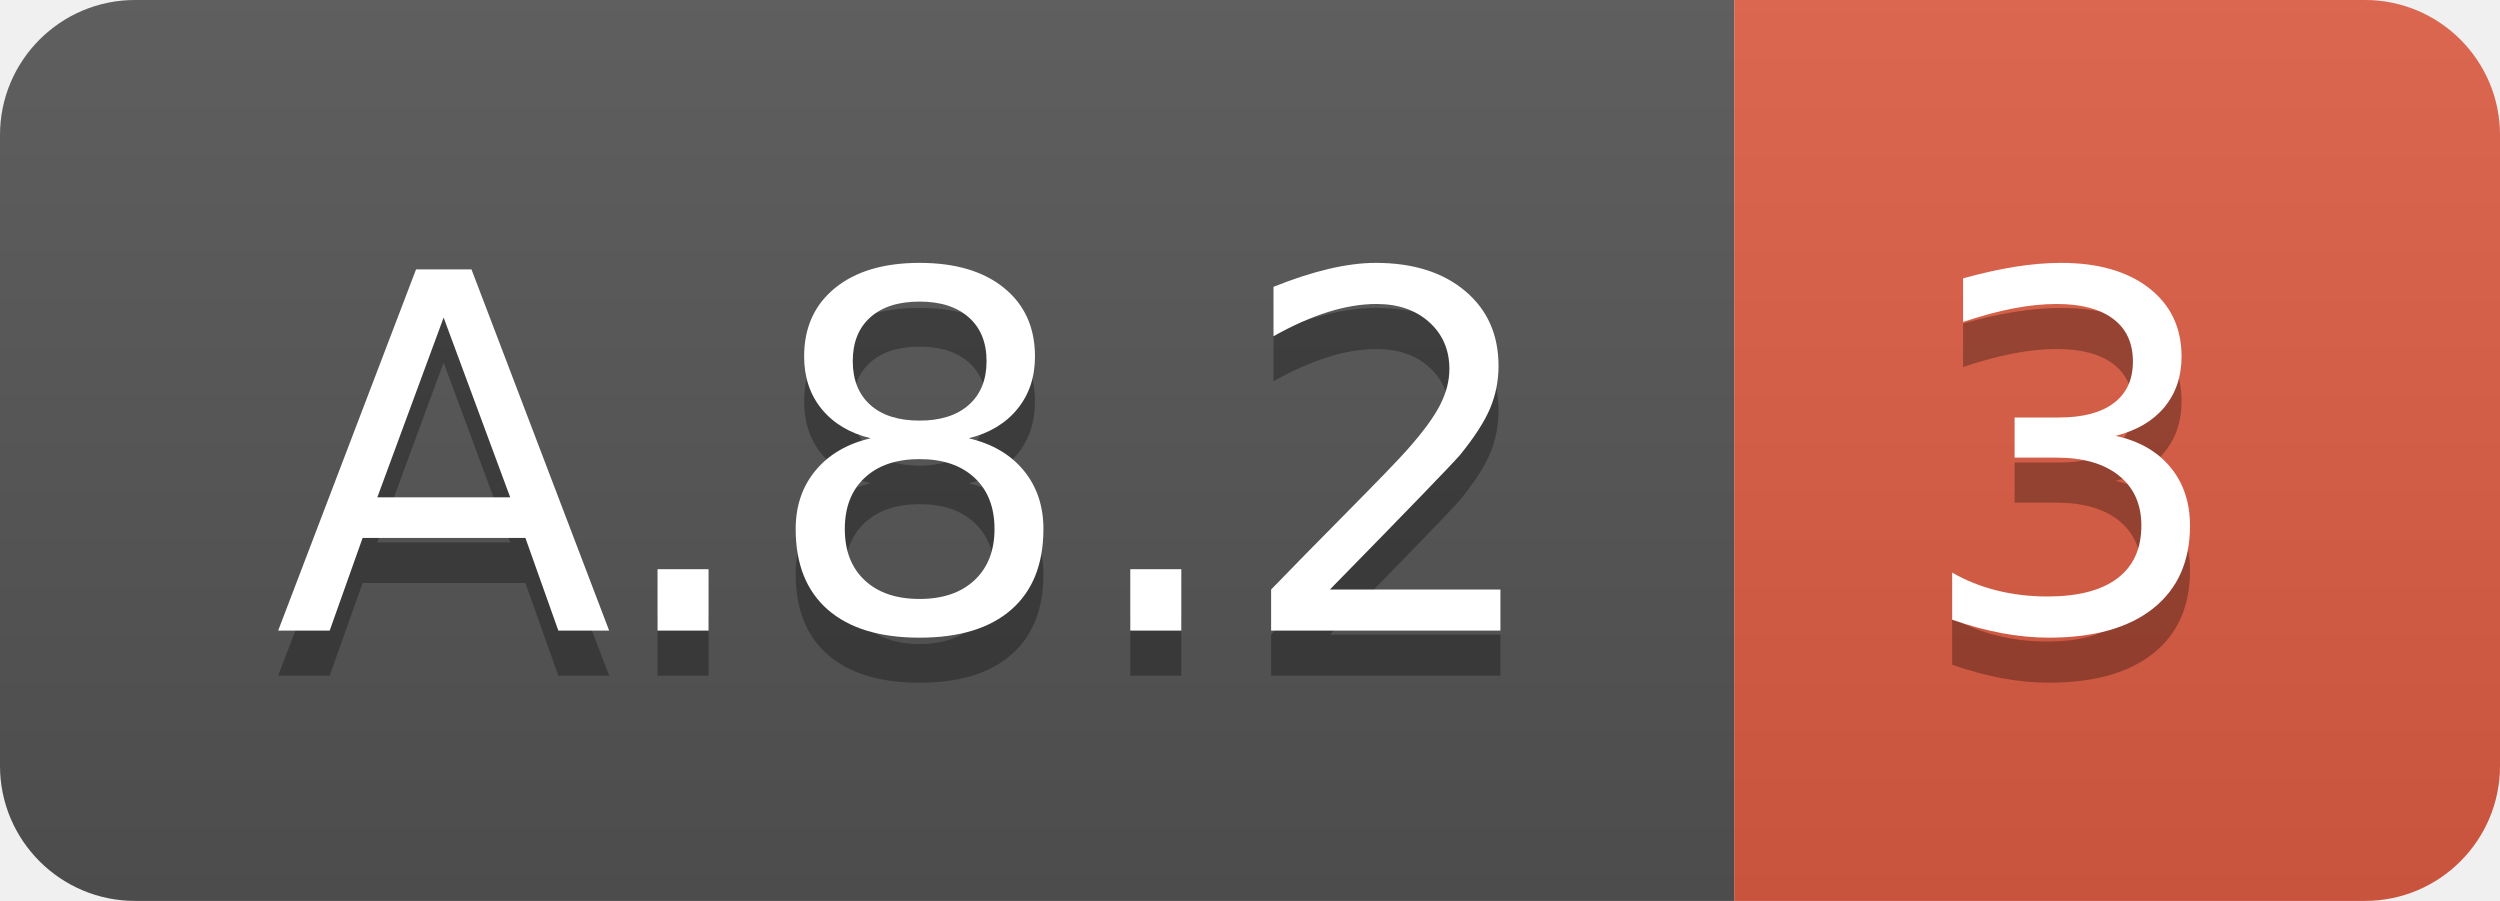
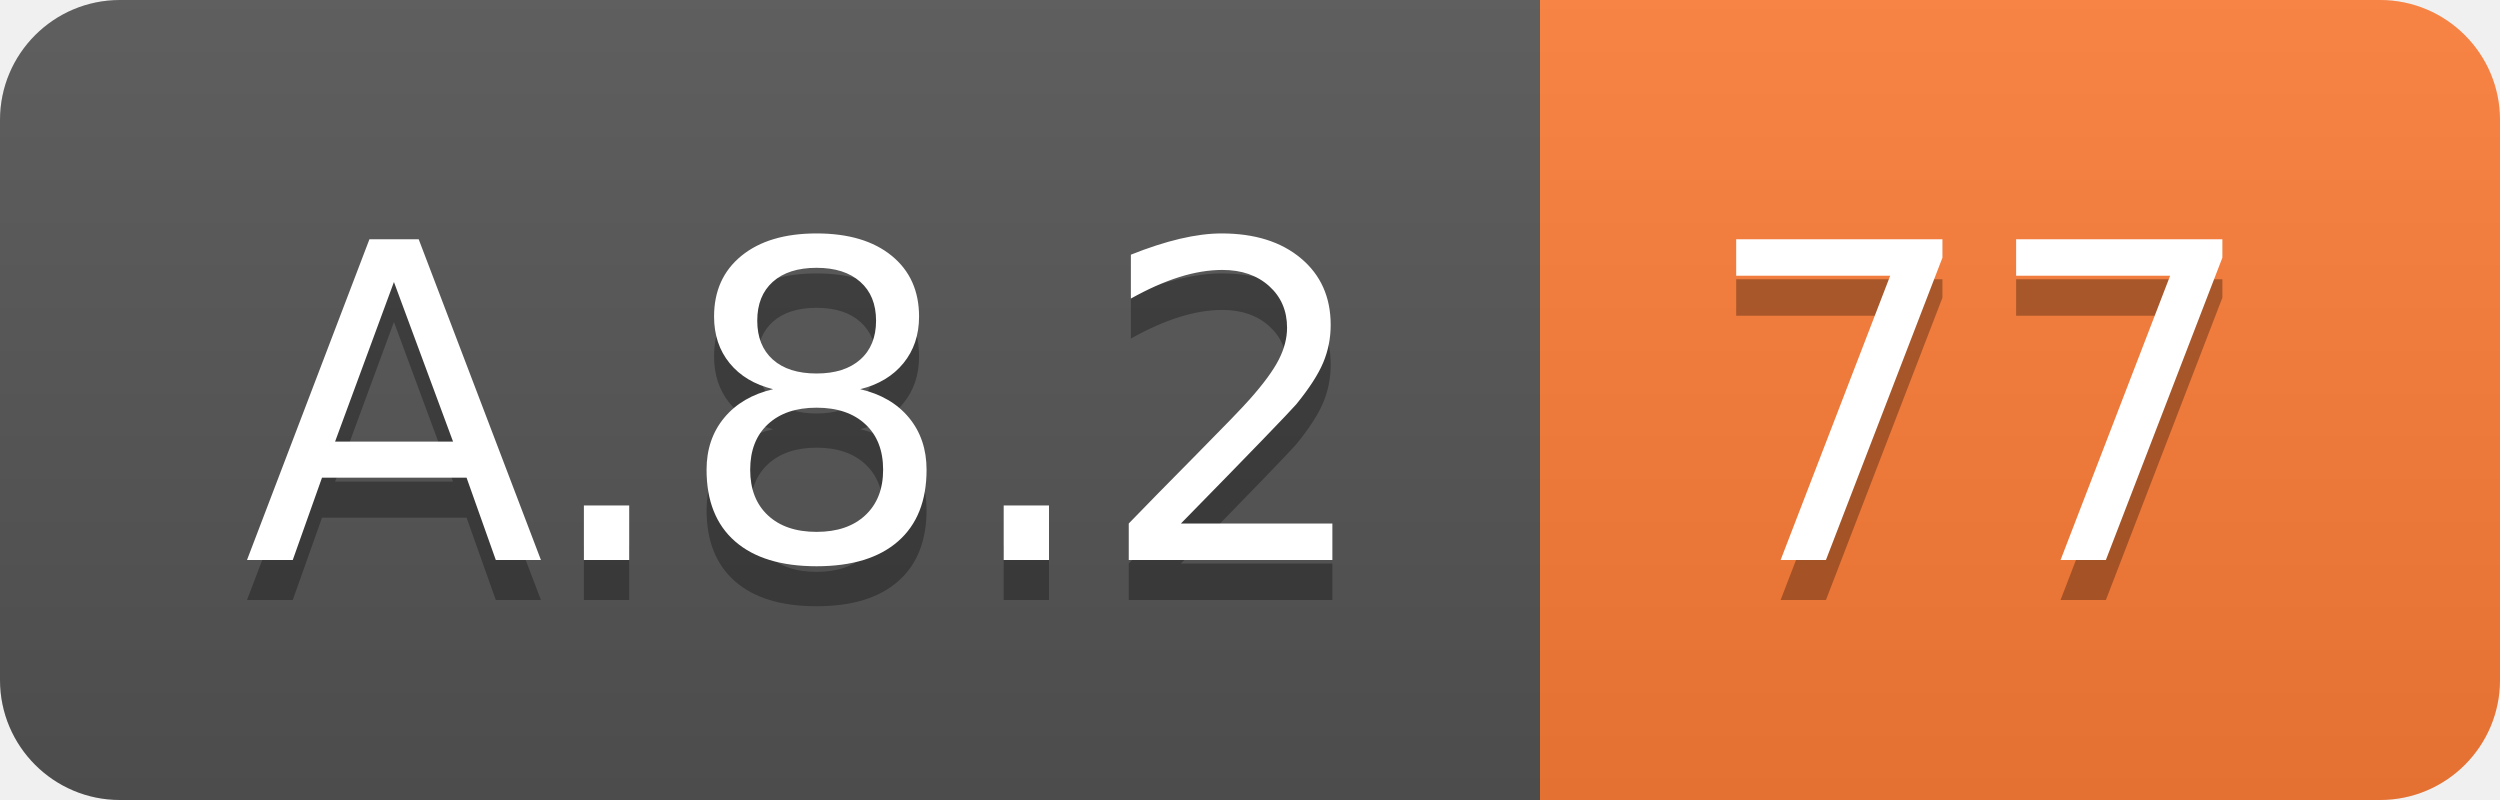
- <svg xmlns="http://www.w3.org/2000/svg" width="55.5" height="20">
+ <svg xmlns="http://www.w3.org/2000/svg" width="62.5" height="20">
  <linearGradient id="smooth" x2="0" y2="100%">
    <stop offset="0" stop-color="#bbb" stop-opacity=".1" />
    <stop offset="1" stop-opacity=".1" />
  </linearGradient>
  <clipPath id="round">
-     <rect width="55.5" height="20" rx="3" fill="#fff" />
+     <rect width="62.5" height="20" rx="3" fill="#fff" />
  </clipPath>
  <g clip-path="url(#round)">
    <rect width="38.5" height="20" fill="#555" />
-     <rect x="38.5" width="17.0" height="20" fill="#e05d44" />
-     <rect width="55.5" height="20" fill="url(#smooth)" />
+     <rect x="38.5" width="24.0" height="20" fill="#fe7d37" />
+     <rect width="62.5" height="20" fill="url(#smooth)" />
  </g>
  <g fill="#fff" text-anchor="middle" font-family="DejaVu Sans,Verdana,Geneva,sans-serif" font-size="110">
    <text x="202.5" y="150" fill="#010101" fill-opacity=".3" transform="scale(0.1)" textLength="285.0" lengthAdjust="spacing">A.8.2</text>
    <text x="202.5" y="140" transform="scale(0.1)" textLength="285.0" lengthAdjust="spacing">A.8.2</text>
-     <text x="460.0" y="150" fill="#010101" fill-opacity=".3" transform="scale(0.1)" textLength="70.0" lengthAdjust="spacing">3</text>
-     <text x="460.0" y="140" transform="scale(0.1)" textLength="70.0" lengthAdjust="spacing">3</text>
+     <text x="495.0" y="150" fill="#010101" fill-opacity=".3" transform="scale(0.1)" textLength="140.0" lengthAdjust="spacing">77</text>
+     <text x="495.0" y="140" transform="scale(0.1)" textLength="140.0" lengthAdjust="spacing">77</text>
  </g>
</svg>
